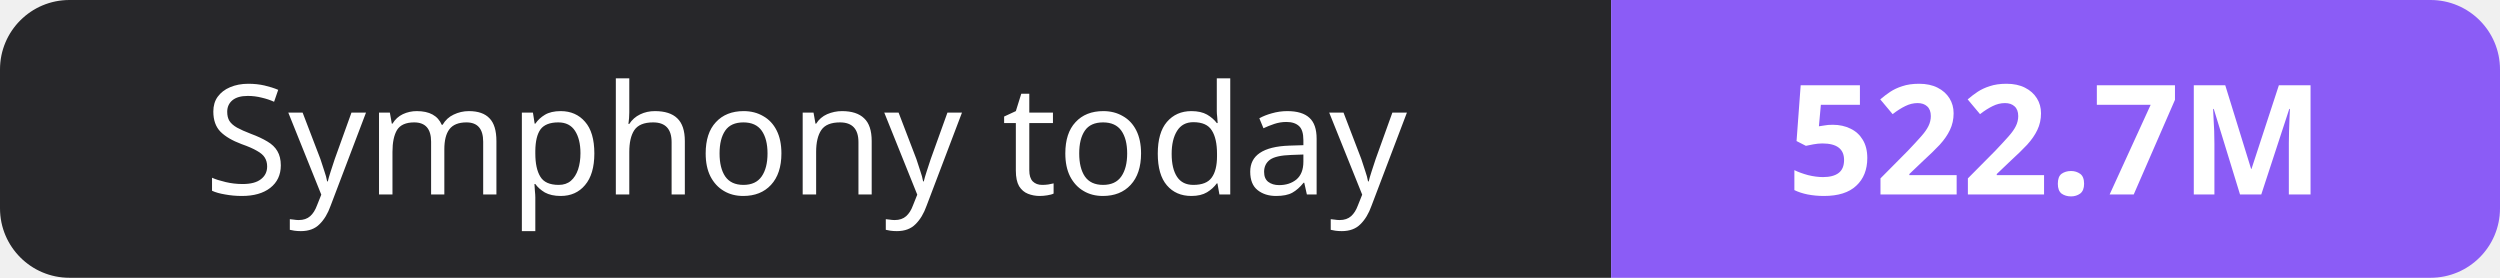
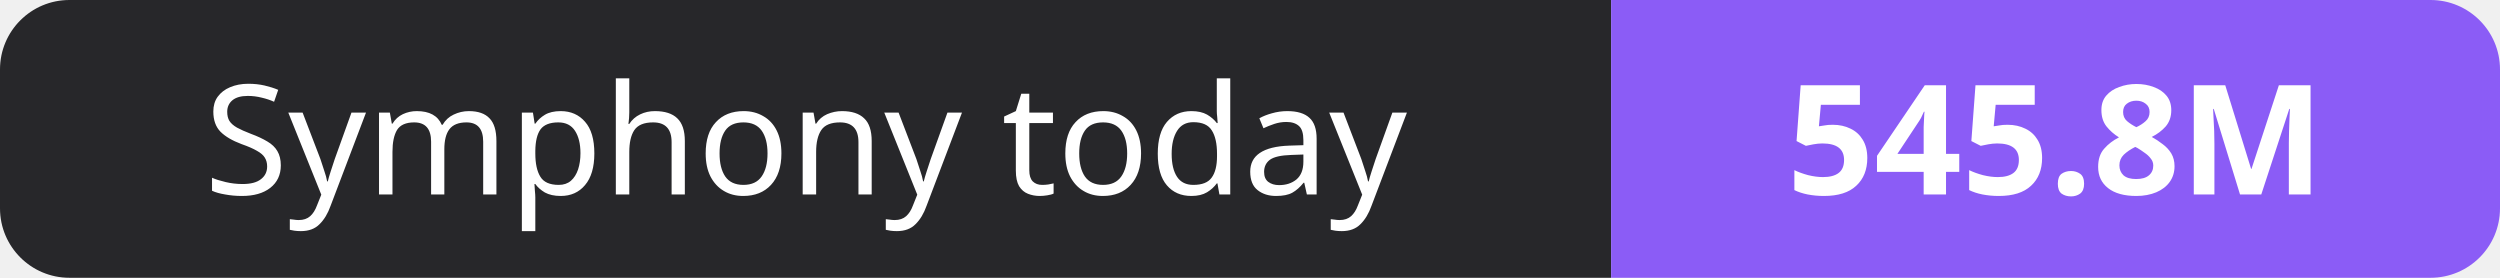
- <svg xmlns="http://www.w3.org/2000/svg" width="180" height="20" role="img" aria-label="Symphony today: 522.7M">
+ <svg xmlns="http://www.w3.org/2000/svg" width="180" height="20" role="img" aria-label="Symphony today: 545.8M">
  <clipPath id="r">
    <rect width="180" height="20" rx="5" fill="#fff" />
  </clipPath>
  <g clip-path="url(#r)">
    <rect width="116" height="20" fill="#27272a" />
    <rect x="116" width="64" height="20" fill="#8b5cf6" />
  </g>
  <g fill="#fff" text-anchor="middle" font-family="Verdana,Geneva,sans-serif" font-size="11">
    <text x="58.0" y="14">Symphony today</text>
-     <text x="148.0" y="14" font-weight="700">522.7M</text>
+     <text x="148.0" y="14" font-weight="700">545.8M</text>
  </g>
</svg>
